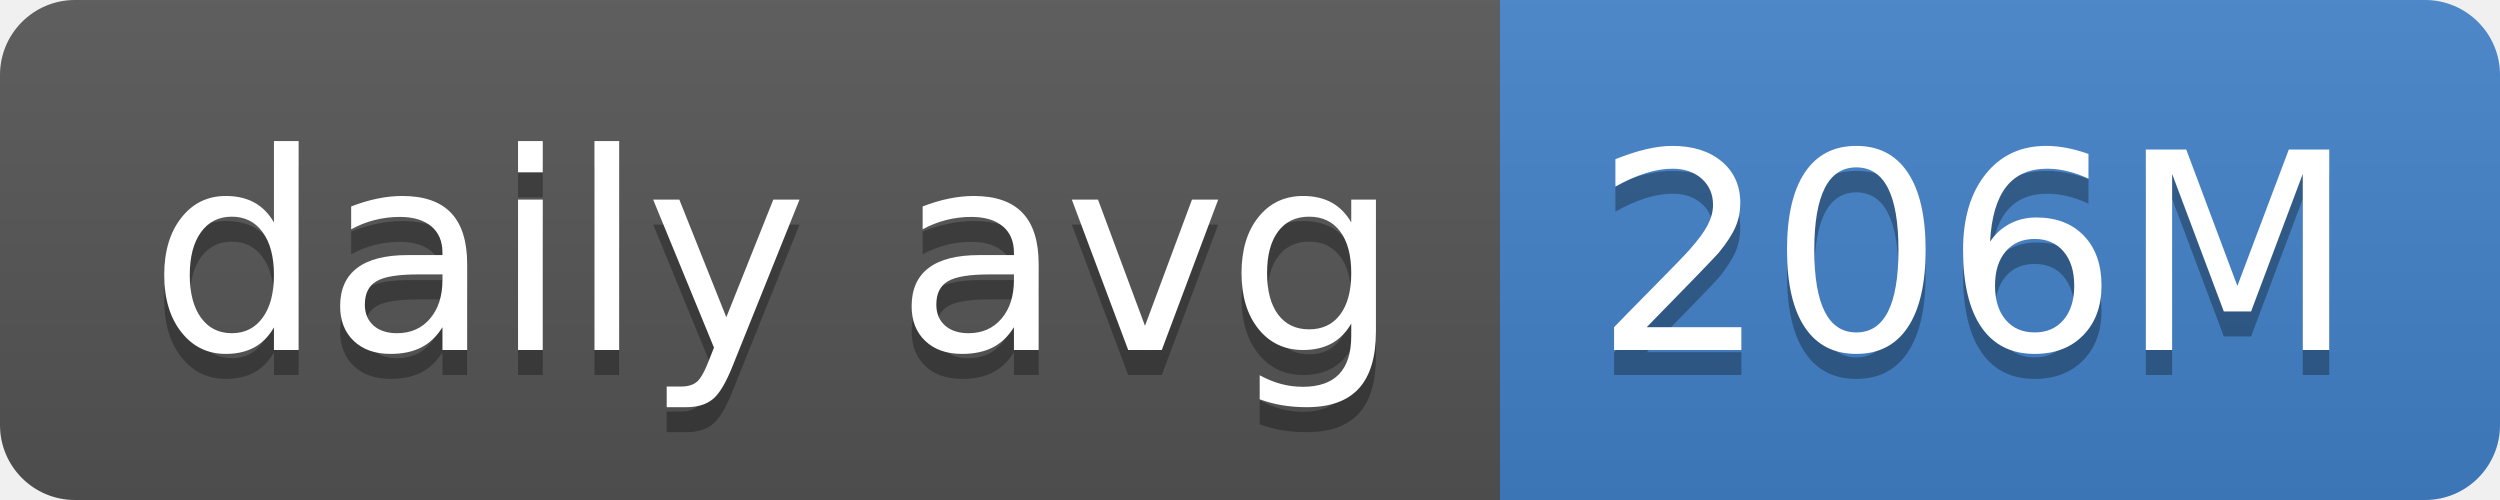
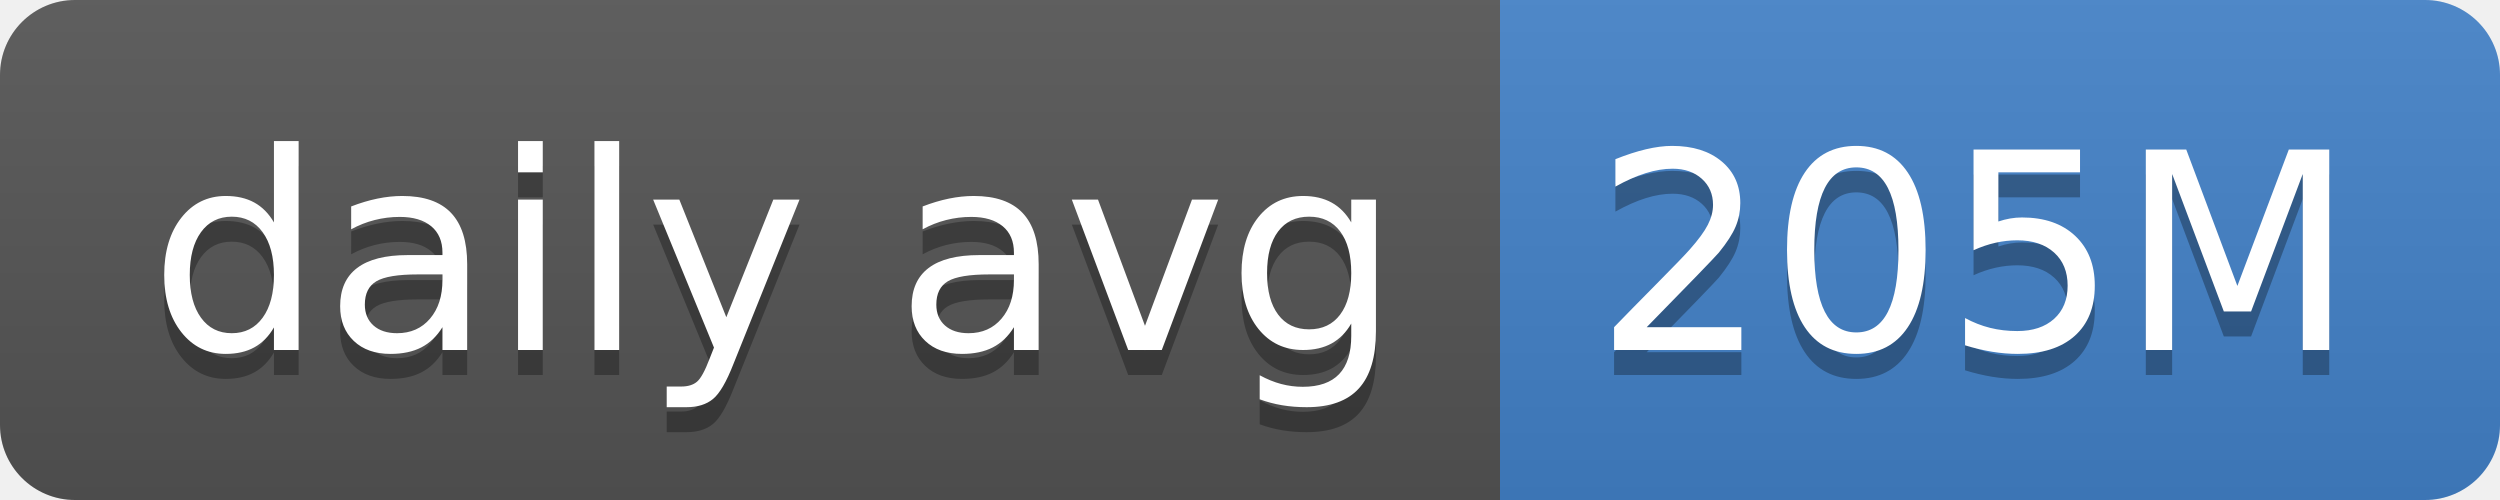
- <svg xmlns="http://www.w3.org/2000/svg" width="100" height="20" role="img" aria-label="daily avg: 206M">
+ <svg xmlns="http://www.w3.org/2000/svg" width="100" height="20" role="img" aria-label="daily avg: 205M">
  <linearGradient id="s" x2="0" y2="100%">
    <stop offset="0" stop-color="#bbb" stop-opacity=".1" />
    <stop offset="1" stop-opacity=".1" />
  </linearGradient>
  <clipPath id="r">
    <rect width="100" height="20" rx="3" fill="#fff" />
  </clipPath>
  <g clip-path="url(#r)">
    <rect width="60" height="20" fill="#555" />
    <rect x="60" width="40" height="20" fill="#4382c9" />
    <rect width="100" height="20" fill="url(#s)" />
  </g>
  <g fill="#fff" text-anchor="middle" font-family="Verdana,Geneva,DejaVu Sans,sans-serif" text-rendering="geometricPrecision" font-size="110">
    <text aria-hidden="true" x="310" y="150" fill="#010101" fill-opacity=".3" transform="scale(.1)" textLength="500">daily avg</text>
    <text x="310" y="140" transform="scale(.1)" fill="#fff" textLength="500">daily avg</text>
-     <text aria-hidden="true" x="790" y="150" fill="#010101" fill-opacity=".3" transform="scale(.1)" textLength="300">206M</text>
-     <text x="790" y="140" transform="scale(.1)" fill="#fff" textLength="300">206M</text>
+     <text aria-hidden="true" x="790" y="150" fill="#010101" fill-opacity=".3" transform="scale(.1)" textLength="300">205M</text>
+     <text x="790" y="140" transform="scale(.1)" fill="#fff" textLength="300">205M</text>
  </g>
</svg>
